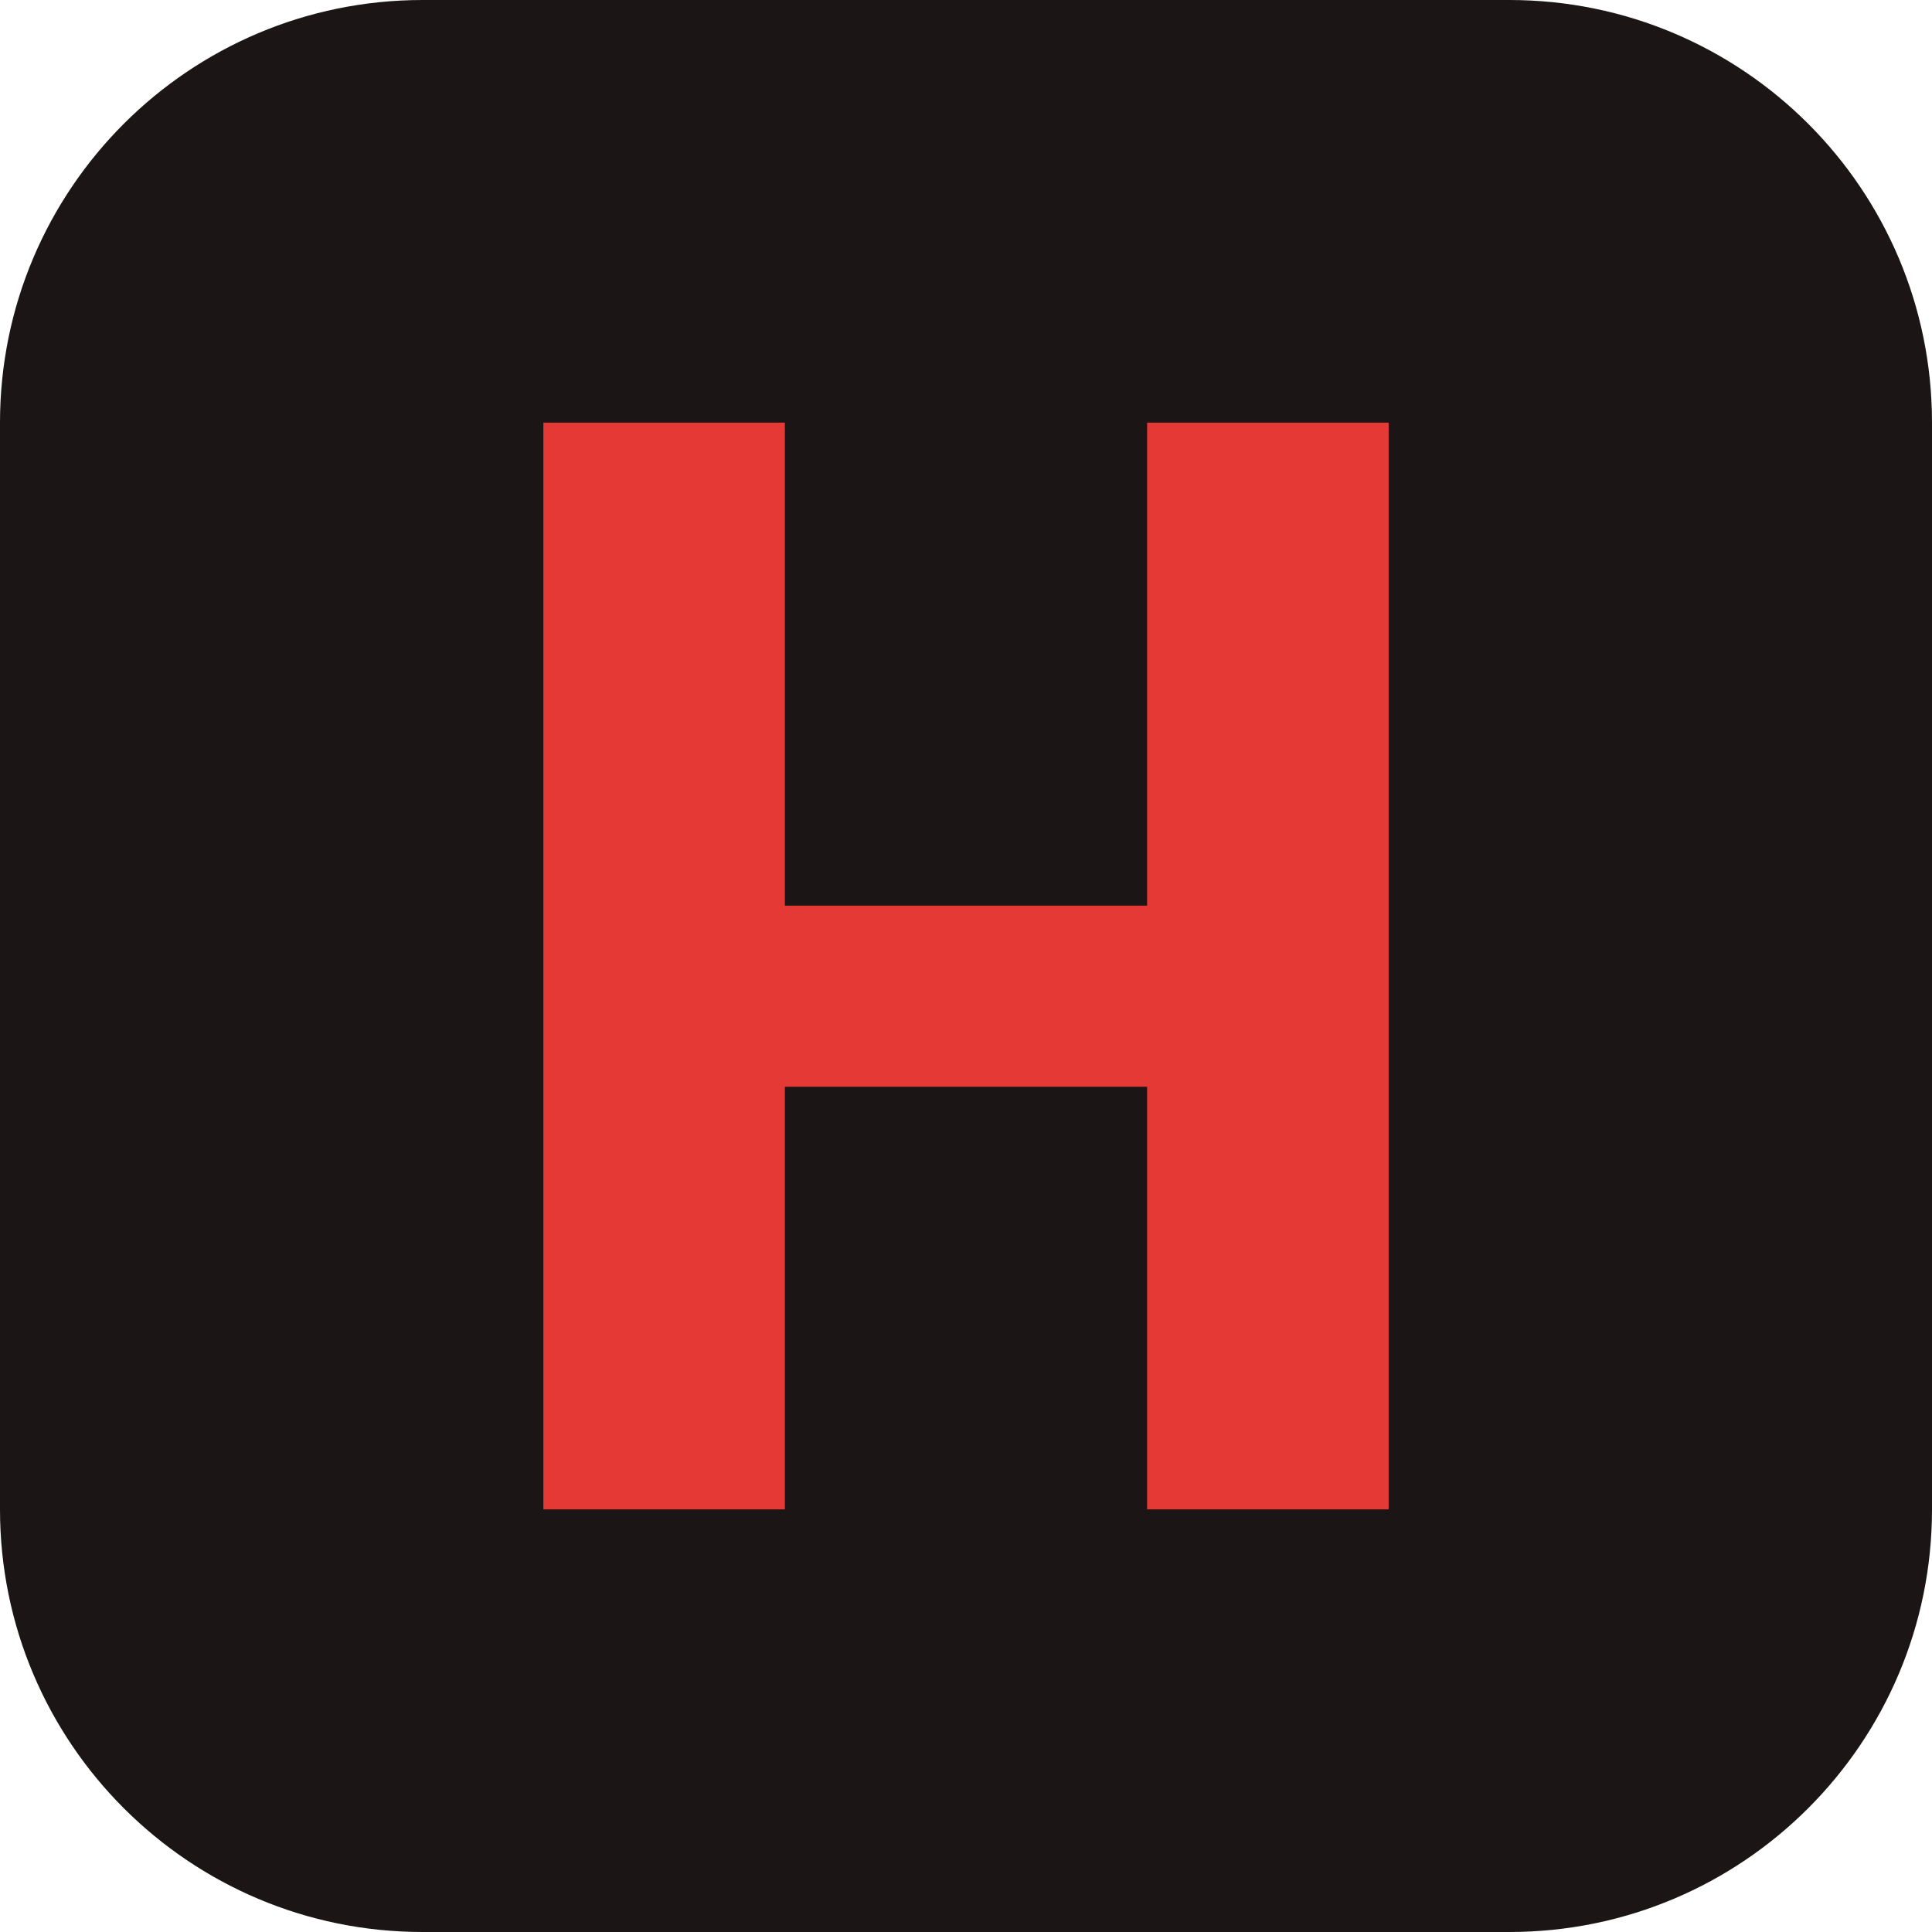
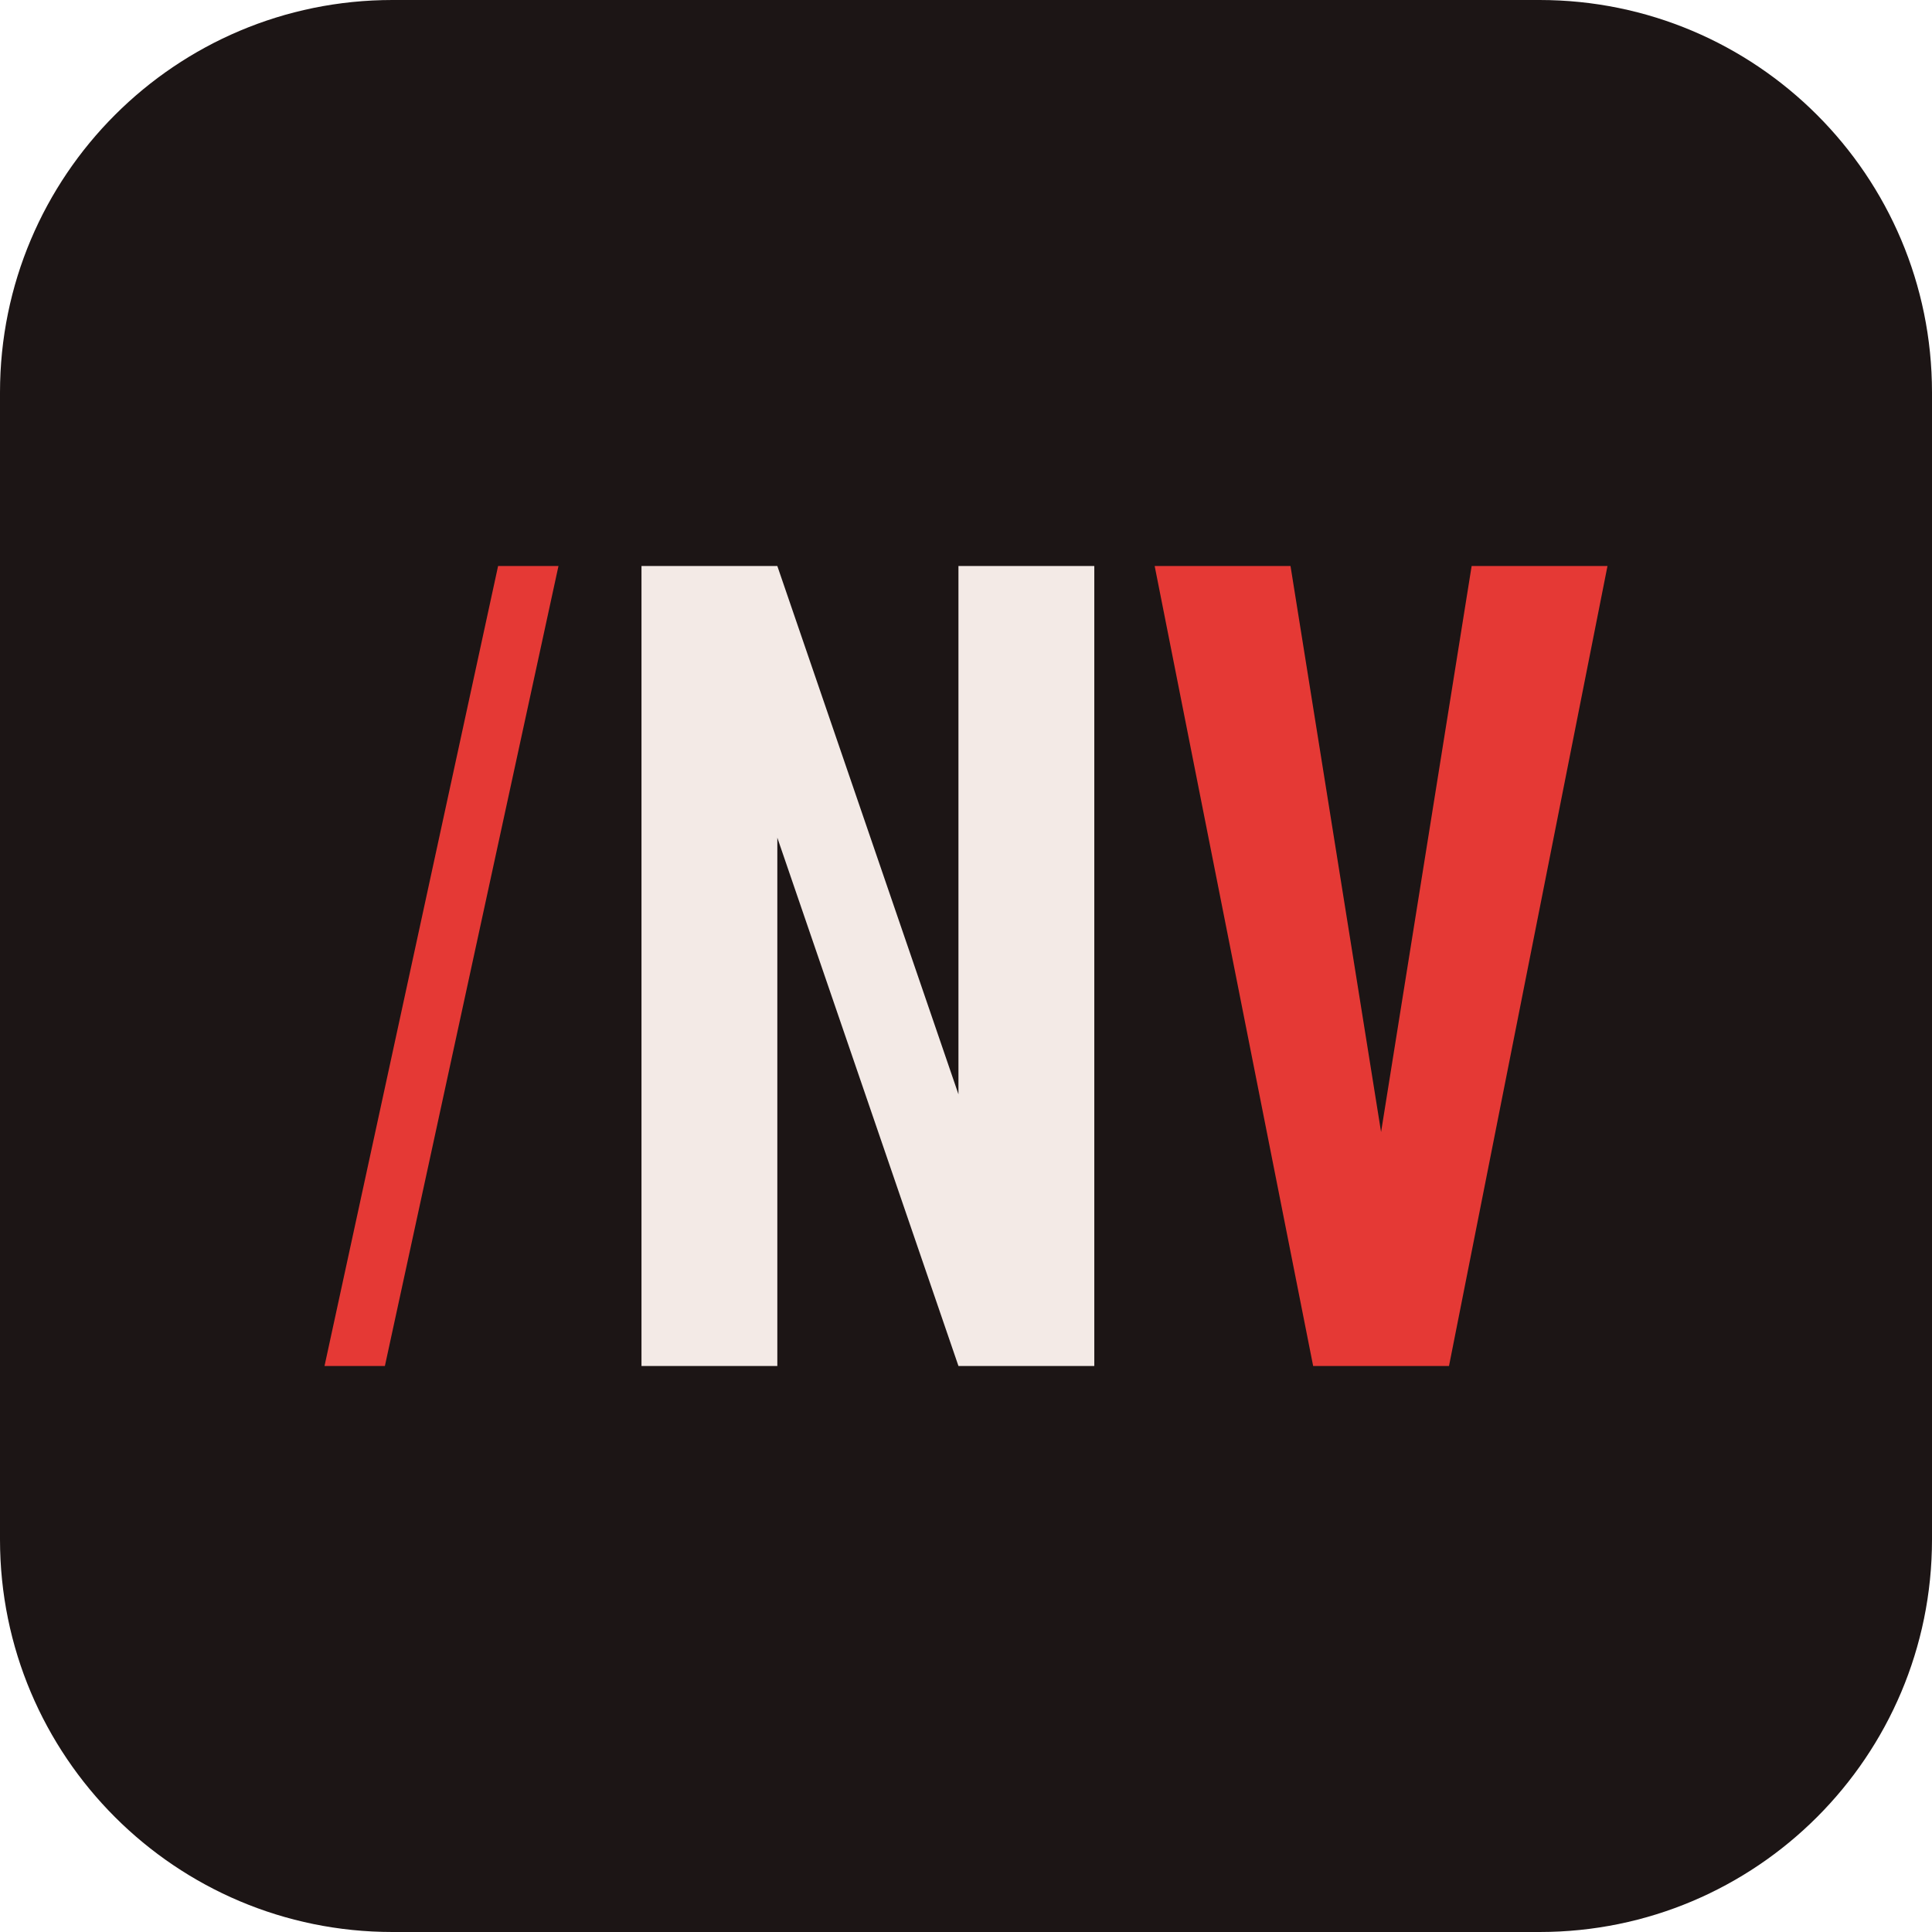
- <svg xmlns="http://www.w3.org/2000/svg" viewBox="0 0 32 32">
-   <rect width="32" height="32" rx="7" fill="#1c1515" />
-   <path d="M9 7h4v8h6V7h4v18h-4v-7h-6v7H9z" fill="#e53935" />
+ <svg xmlns="http://www.w3.org/2000/svg" viewBox="0 0 512 512">
+   <rect width="512" height="512" rx="104" fill="#1c1515" />
+   <g transform="translate(-10 0)">
+     <polygon points="142,150 158,150 112,362 96,362" fill="#e53935" />
+     <polygon points="180,150 216,150 264,290 264,150 300,150 300,362 264,362 216,222 216,362 180,362" fill="#f3eae6" />
+     <polygon points="316,150 352,150 376,300 400,150 436,150 394,362 358,362" fill="#e53935" />
+   </g>
</svg>
